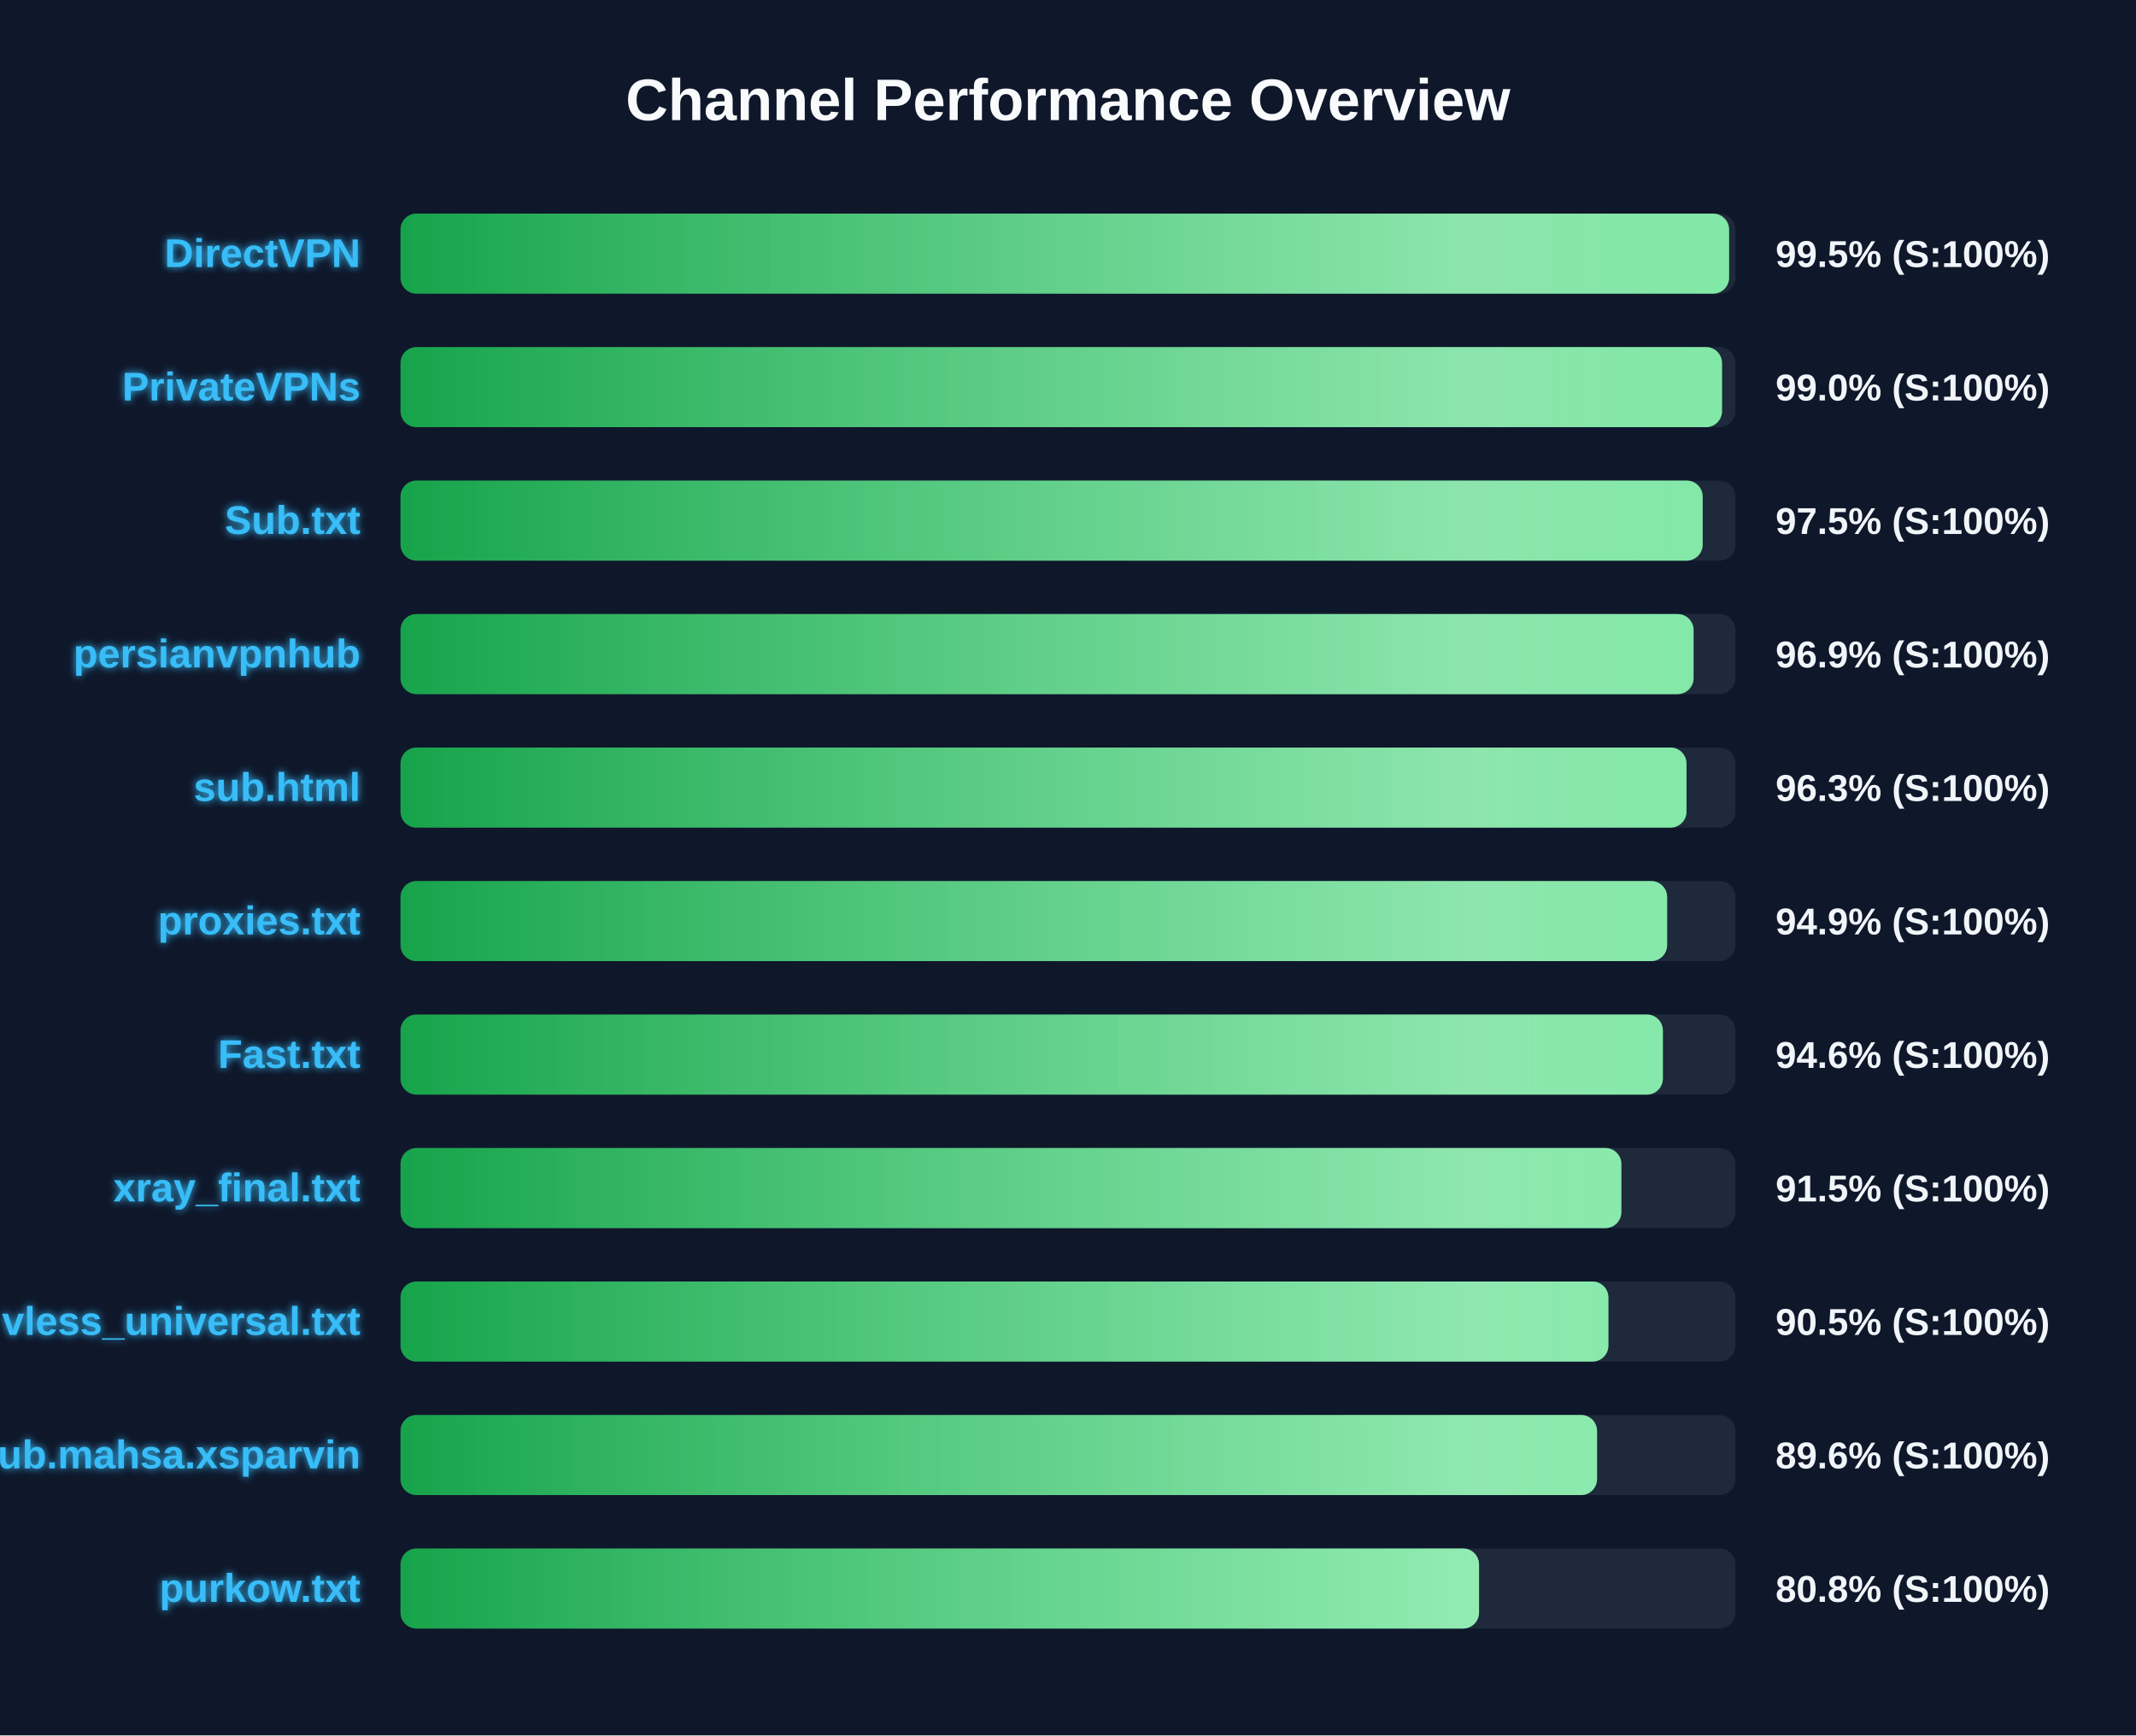
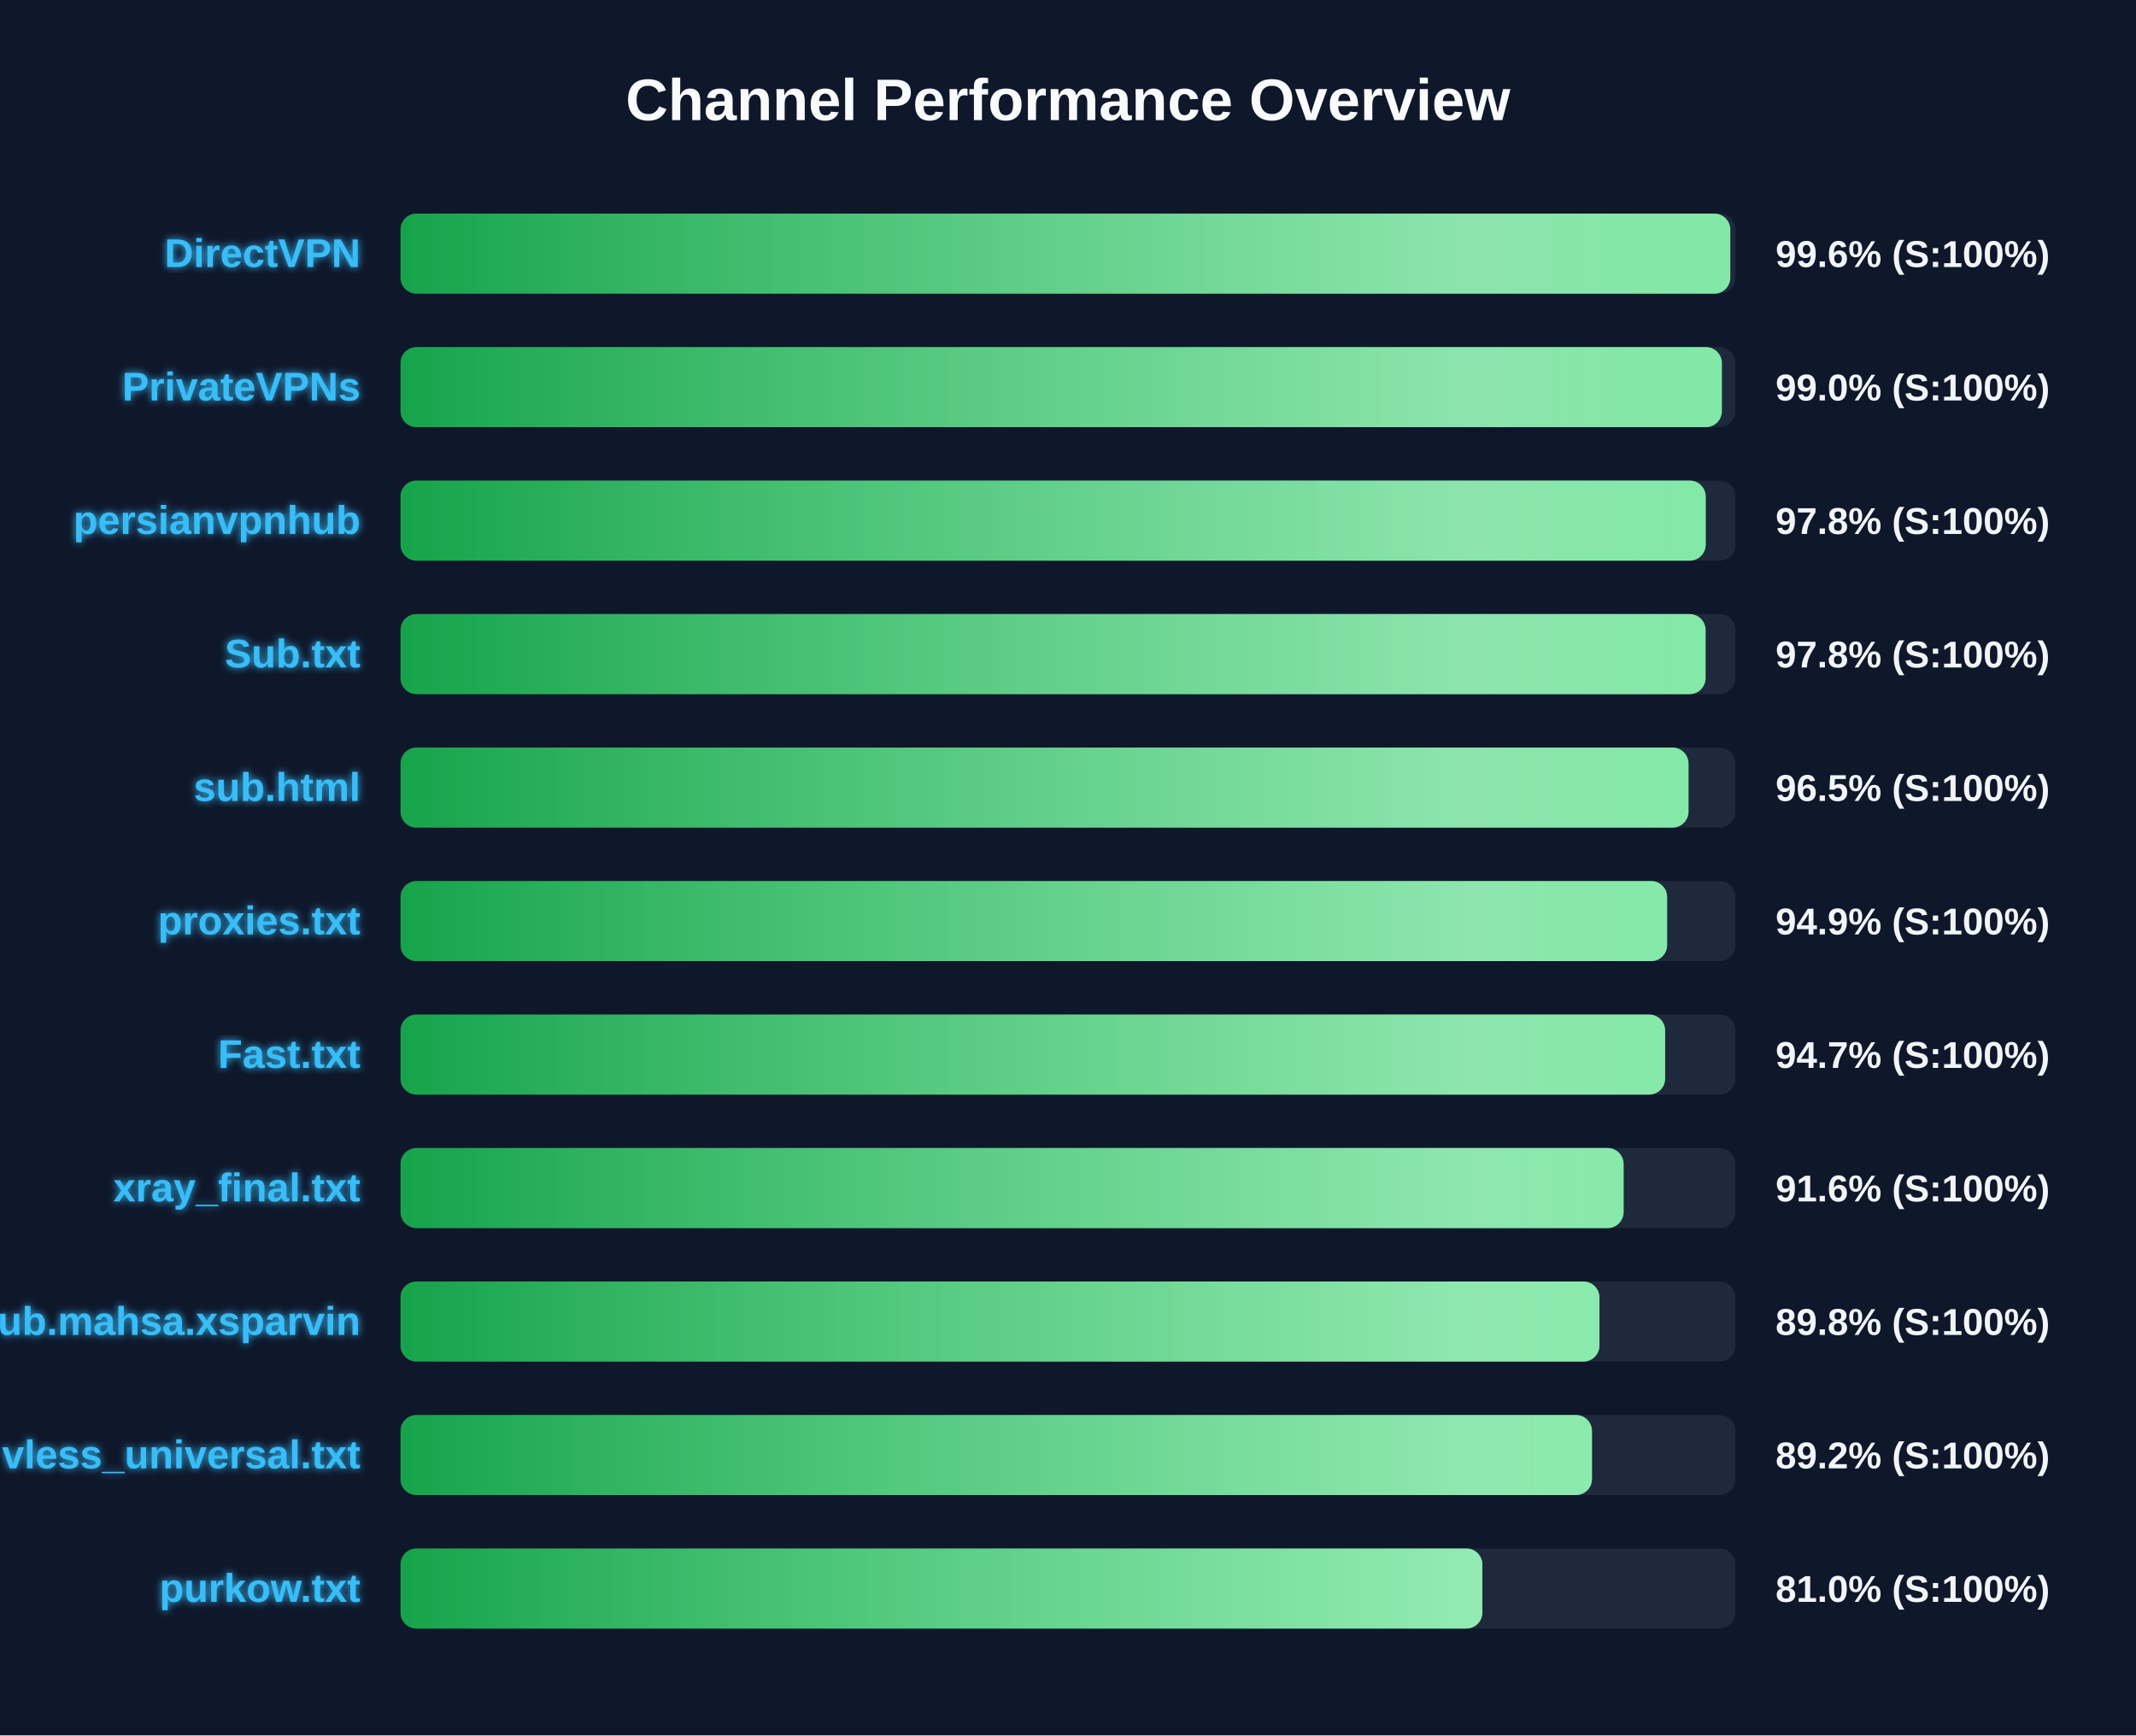
<svg xmlns="http://www.w3.org/2000/svg" width="800" height="650" version="1.1">
  <defs>
    <linearGradient id="grad-green" x1="0%" y1="0%" x2="100%" y2="0%">
      <stop offset="0%" stop-color="#16a34a" />
      <stop offset="100%" stop-color="#4ade80" />
    </linearGradient>
    <linearGradient id="grad-yellow" x1="0%" y1="0%" x2="100%" y2="0%">
      <stop offset="0%" stop-color="#ca8a04" />
      <stop offset="100%" stop-color="#fde047" />
    </linearGradient>
    <linearGradient id="grad-red" x1="0%" y1="0%" x2="100%" y2="0%">
      <stop offset="0%" stop-color="#dc2626" />
      <stop offset="100%" stop-color="#f87171" />
    </linearGradient>
    <linearGradient id="shimmer" x1="0%" y1="0%" x2="100%" y2="0%">
      <stop offset="0%" stop-color="rgba(255,255,255,0)" />
      <stop offset="50%" stop-color="rgba(255,255,255,0.4)" />
      <stop offset="100%" stop-color="rgba(255,255,255,0)" />
    </linearGradient>
    <filter id="glow" x="-20%" y="-20%" width="140%" height="140%">
      <feGaussianBlur stdDeviation="1.5" result="blur" />
      <feComposite in="SourceGraphic" in2="blur" operator="over" />
    </filter>
  </defs>
  <style>
        .bg-rect { fill: #0f172a; }
        .title { font: bold 22px 'Segoe UI', Arial, sans-serif; fill: #f8fafc; }
        .row { font: bold 15px 'Segoe UI', Arial, sans-serif; fill: #38bdf8; filter: url(#glow); }
        .score { font: bold 14px 'Segoe UI', Arial, sans-serif; fill: #f1f5f9; }
        @keyframes shimmer-anim {
            0% { transform: translateX(-100%); }
            100% { transform: translateX(200%); }
        }
        .shimmer-rect {
            animation: shimmer-anim 2.5s infinite linear;
        }
    </style>
  <rect width="100%" height="100%" class="bg-rect" />
  <text x="400" y="45" text-anchor="middle" class="title">Channel Performance Overview</text>
  <rect x="150" y="80" width="500" height="30" fill="#1e293b" rx="6" />
  <clipPath id="clip-0">
-     <rect x="150" y="80" width="497.6" height="30" rx="6" />
+     <rect x="150" y="80" width="498.05" height="30" rx="6" />
  </clipPath>
-   <rect x="150" y="80" width="497.6" height="30" fill="url(#grad-green)" rx="6" />
+   <rect x="150" y="80" width="498.05" height="30" fill="url(#grad-green)" rx="6" />
  <g clip-path="url(#clip-0)">
    <rect x="150" y="80" width="100%" height="30" fill="url(#shimmer)" class="shimmer-rect" />
  </g>
  <text x="135" y="100" text-anchor="end" class="row">DirectVPN</text>
-   <text x="665" y="100" text-anchor="start" class="score">99.5% (S:100%)</text>
+   <text x="665" y="100" text-anchor="start" class="score">99.6% (S:100%)</text>
  <rect x="150" y="130" width="500" height="30" fill="#1e293b" rx="6" />
  <clipPath id="clip-1">
-     <rect x="150" y="130" width="494.95" height="30" rx="6" />
+     <rect x="150" y="130" width="494.9" height="30" rx="6" />
  </clipPath>
-   <rect x="150" y="130" width="494.95" height="30" fill="url(#grad-green)" rx="6" />
+   <rect x="150" y="130" width="494.9" height="30" fill="url(#grad-green)" rx="6" />
  <g clip-path="url(#clip-1)">
    <rect x="150" y="130" width="100%" height="30" fill="url(#shimmer)" class="shimmer-rect" />
  </g>
  <text x="135" y="150" text-anchor="end" class="row">PrivateVPNs</text>
  <text x="665" y="150" text-anchor="start" class="score">99.0% (S:100%)</text>
  <rect x="150" y="180" width="500" height="30" fill="#1e293b" rx="6" />
  <clipPath id="clip-2">
-     <rect x="150" y="180" width="487.7" height="30" rx="6" />
+     <rect x="150" y="180" width="488.85" height="30" rx="6" />
  </clipPath>
-   <rect x="150" y="180" width="487.7" height="30" fill="url(#grad-green)" rx="6" />
+   <rect x="150" y="180" width="488.85" height="30" fill="url(#grad-green)" rx="6" />
  <g clip-path="url(#clip-2)">
    <rect x="150" y="180" width="100%" height="30" fill="url(#shimmer)" class="shimmer-rect" />
  </g>
-   <text x="135" y="200" text-anchor="end" class="row">Sub.txt</text>
-   <text x="665" y="200" text-anchor="start" class="score">97.5% (S:100%)</text>
+   <text x="135" y="200" text-anchor="end" class="row">persianvpnhub</text>
+   <text x="665" y="200" text-anchor="start" class="score">97.8% (S:100%)</text>
  <rect x="150" y="230" width="500" height="30" fill="#1e293b" rx="6" />
  <clipPath id="clip-3">
-     <rect x="150" y="230" width="484.3" height="30" rx="6" />
+     <rect x="150" y="230" width="488.8" height="30" rx="6" />
  </clipPath>
-   <rect x="150" y="230" width="484.3" height="30" fill="url(#grad-green)" rx="6" />
+   <rect x="150" y="230" width="488.8" height="30" fill="url(#grad-green)" rx="6" />
  <g clip-path="url(#clip-3)">
    <rect x="150" y="230" width="100%" height="30" fill="url(#shimmer)" class="shimmer-rect" />
  </g>
-   <text x="135" y="250" text-anchor="end" class="row">persianvpnhub</text>
-   <text x="665" y="250" text-anchor="start" class="score">96.9% (S:100%)</text>
+   <text x="135" y="250" text-anchor="end" class="row">Sub.txt</text>
+   <text x="665" y="250" text-anchor="start" class="score">97.8% (S:100%)</text>
  <rect x="150" y="280" width="500" height="30" fill="#1e293b" rx="6" />
  <clipPath id="clip-4">
-     <rect x="150" y="280" width="481.65" height="30" rx="6" />
+     <rect x="150" y="280" width="482.4" height="30" rx="6" />
  </clipPath>
-   <rect x="150" y="280" width="481.65" height="30" fill="url(#grad-green)" rx="6" />
+   <rect x="150" y="280" width="482.4" height="30" fill="url(#grad-green)" rx="6" />
  <g clip-path="url(#clip-4)">
    <rect x="150" y="280" width="100%" height="30" fill="url(#shimmer)" class="shimmer-rect" />
  </g>
  <text x="135" y="300" text-anchor="end" class="row">sub.html</text>
-   <text x="665" y="300" text-anchor="start" class="score">96.3% (S:100%)</text>
+   <text x="665" y="300" text-anchor="start" class="score">96.5% (S:100%)</text>
  <rect x="150" y="330" width="500" height="30" fill="#1e293b" rx="6" />
  <clipPath id="clip-5">
    <rect x="150" y="330" width="474.4" height="30" rx="6" />
  </clipPath>
  <rect x="150" y="330" width="474.4" height="30" fill="url(#grad-green)" rx="6" />
  <g clip-path="url(#clip-5)">
    <rect x="150" y="330" width="100%" height="30" fill="url(#shimmer)" class="shimmer-rect" />
  </g>
  <text x="135" y="350" text-anchor="end" class="row">proxies.txt</text>
  <text x="665" y="350" text-anchor="start" class="score">94.9% (S:100%)</text>
  <rect x="150" y="380" width="500" height="30" fill="#1e293b" rx="6" />
  <clipPath id="clip-6">
-     <rect x="150" y="380" width="472.8" height="30" rx="6" />
+     <rect x="150" y="380" width="473.65" height="30" rx="6" />
  </clipPath>
-   <rect x="150" y="380" width="472.8" height="30" fill="url(#grad-green)" rx="6" />
+   <rect x="150" y="380" width="473.65" height="30" fill="url(#grad-green)" rx="6" />
  <g clip-path="url(#clip-6)">
    <rect x="150" y="380" width="100%" height="30" fill="url(#shimmer)" class="shimmer-rect" />
  </g>
  <text x="135" y="400" text-anchor="end" class="row">Fast.txt</text>
-   <text x="665" y="400" text-anchor="start" class="score">94.6% (S:100%)</text>
+   <text x="665" y="400" text-anchor="start" class="score">94.7% (S:100%)</text>
  <rect x="150" y="430" width="500" height="30" fill="#1e293b" rx="6" />
  <clipPath id="clip-7">
-     <rect x="150" y="430" width="457.25" height="30" rx="6" />
+     <rect x="150" y="430" width="458.1" height="30" rx="6" />
  </clipPath>
-   <rect x="150" y="430" width="457.25" height="30" fill="url(#grad-green)" rx="6" />
+   <rect x="150" y="430" width="458.1" height="30" fill="url(#grad-green)" rx="6" />
  <g clip-path="url(#clip-7)">
    <rect x="150" y="430" width="100%" height="30" fill="url(#shimmer)" class="shimmer-rect" />
  </g>
  <text x="135" y="450" text-anchor="end" class="row">xray_final.txt</text>
-   <text x="665" y="450" text-anchor="start" class="score">91.5% (S:100%)</text>
+   <text x="665" y="450" text-anchor="start" class="score">91.6% (S:100%)</text>
  <rect x="150" y="480" width="500" height="30" fill="#1e293b" rx="6" />
  <clipPath id="clip-8">
-     <rect x="150" y="480" width="452.4" height="30" rx="6" />
+     <rect x="150" y="480" width="449.05" height="30" rx="6" />
  </clipPath>
-   <rect x="150" y="480" width="452.4" height="30" fill="url(#grad-green)" rx="6" />
+   <rect x="150" y="480" width="449.05" height="30" fill="url(#grad-green)" rx="6" />
  <g clip-path="url(#clip-8)">
    <rect x="150" y="480" width="100%" height="30" fill="url(#shimmer)" class="shimmer-rect" />
  </g>
-   <text x="135" y="500" text-anchor="end" class="row">vless_universal.txt</text>
-   <text x="665" y="500" text-anchor="start" class="score">90.5% (S:100%)</text>
+   <text x="135" y="500" text-anchor="end" class="row">Sub.mahsa.xsparvin</text>
+   <text x="665" y="500" text-anchor="start" class="score">89.8% (S:100%)</text>
  <rect x="150" y="530" width="500" height="30" fill="#1e293b" rx="6" />
  <clipPath id="clip-9">
-     <rect x="150" y="530" width="448.15" height="30" rx="6" />
+     <rect x="150" y="530" width="446.25" height="30" rx="6" />
  </clipPath>
-   <rect x="150" y="530" width="448.15" height="30" fill="url(#grad-green)" rx="6" />
+   <rect x="150" y="530" width="446.25" height="30" fill="url(#grad-green)" rx="6" />
  <g clip-path="url(#clip-9)">
    <rect x="150" y="530" width="100%" height="30" fill="url(#shimmer)" class="shimmer-rect" />
  </g>
-   <text x="135" y="550" text-anchor="end" class="row">Sub.mahsa.xsparvin</text>
-   <text x="665" y="550" text-anchor="start" class="score">89.6% (S:100%)</text>
+   <text x="135" y="550" text-anchor="end" class="row">vless_universal.txt</text>
+   <text x="665" y="550" text-anchor="start" class="score">89.2% (S:100%)</text>
  <rect x="150" y="580" width="500" height="30" fill="#1e293b" rx="6" />
  <clipPath id="clip-10">
-     <rect x="150" y="580" width="403.95" height="30" rx="6" />
+     <rect x="150" y="580" width="405.2" height="30" rx="6" />
  </clipPath>
-   <rect x="150" y="580" width="403.95" height="30" fill="url(#grad-green)" rx="6" />
+   <rect x="150" y="580" width="405.2" height="30" fill="url(#grad-green)" rx="6" />
  <g clip-path="url(#clip-10)">
    <rect x="150" y="580" width="100%" height="30" fill="url(#shimmer)" class="shimmer-rect" />
  </g>
  <text x="135" y="600" text-anchor="end" class="row">purkow.txt</text>
-   <text x="665" y="600" text-anchor="start" class="score">80.8% (S:100%)</text>
+   <text x="665" y="600" text-anchor="start" class="score">81.0% (S:100%)</text>
</svg>
